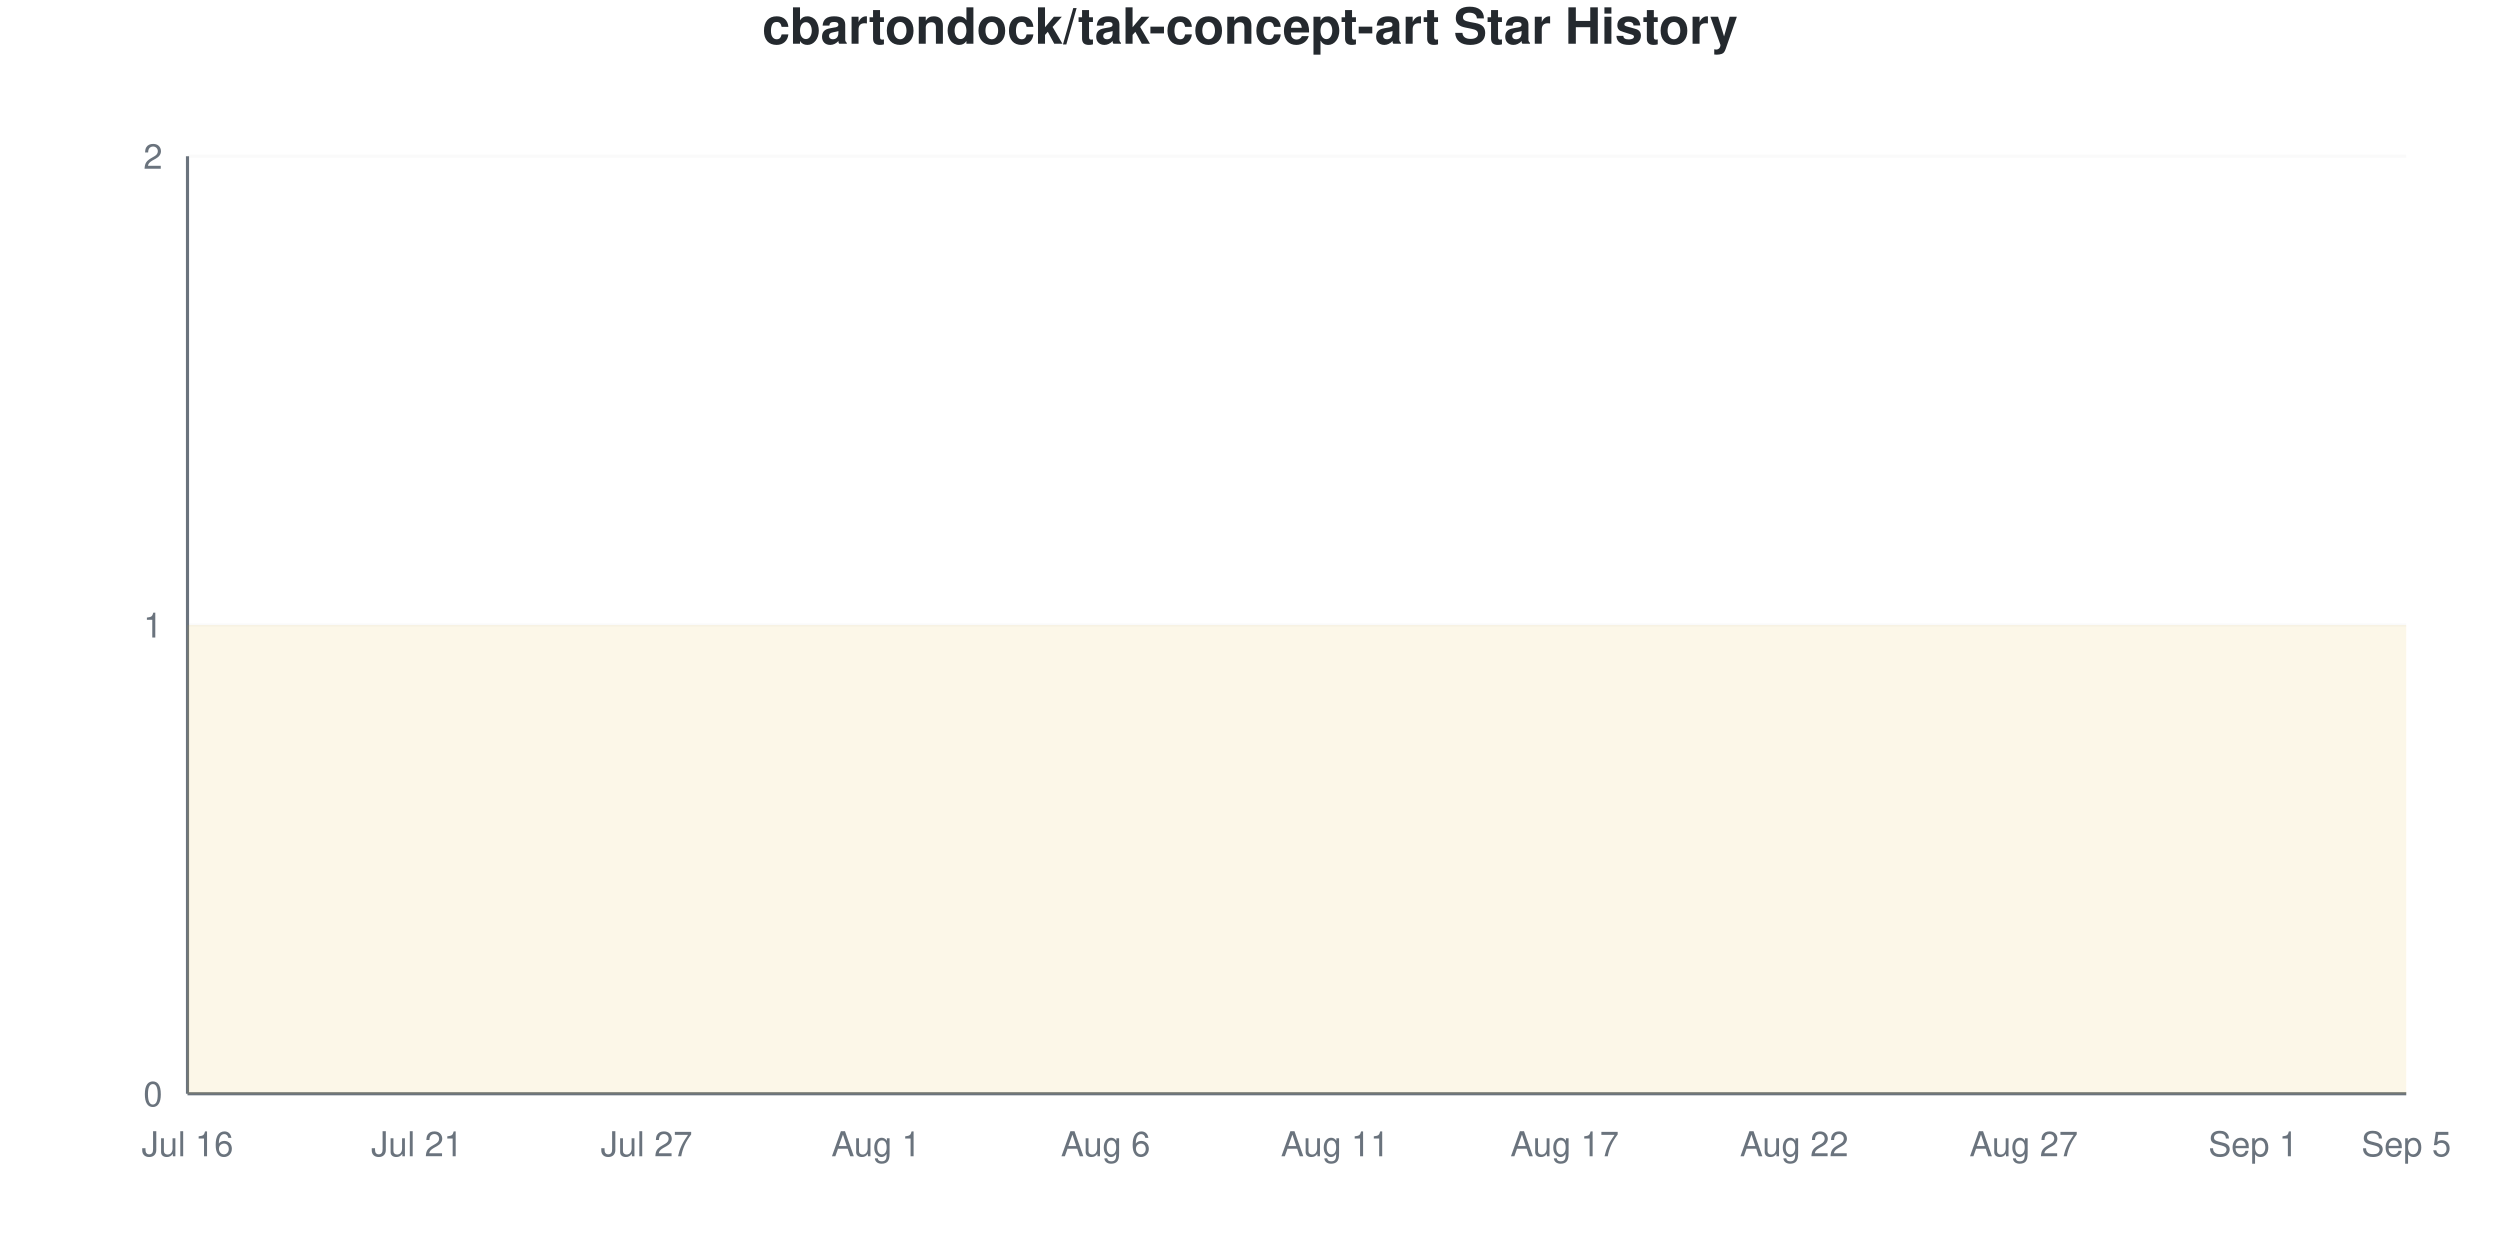
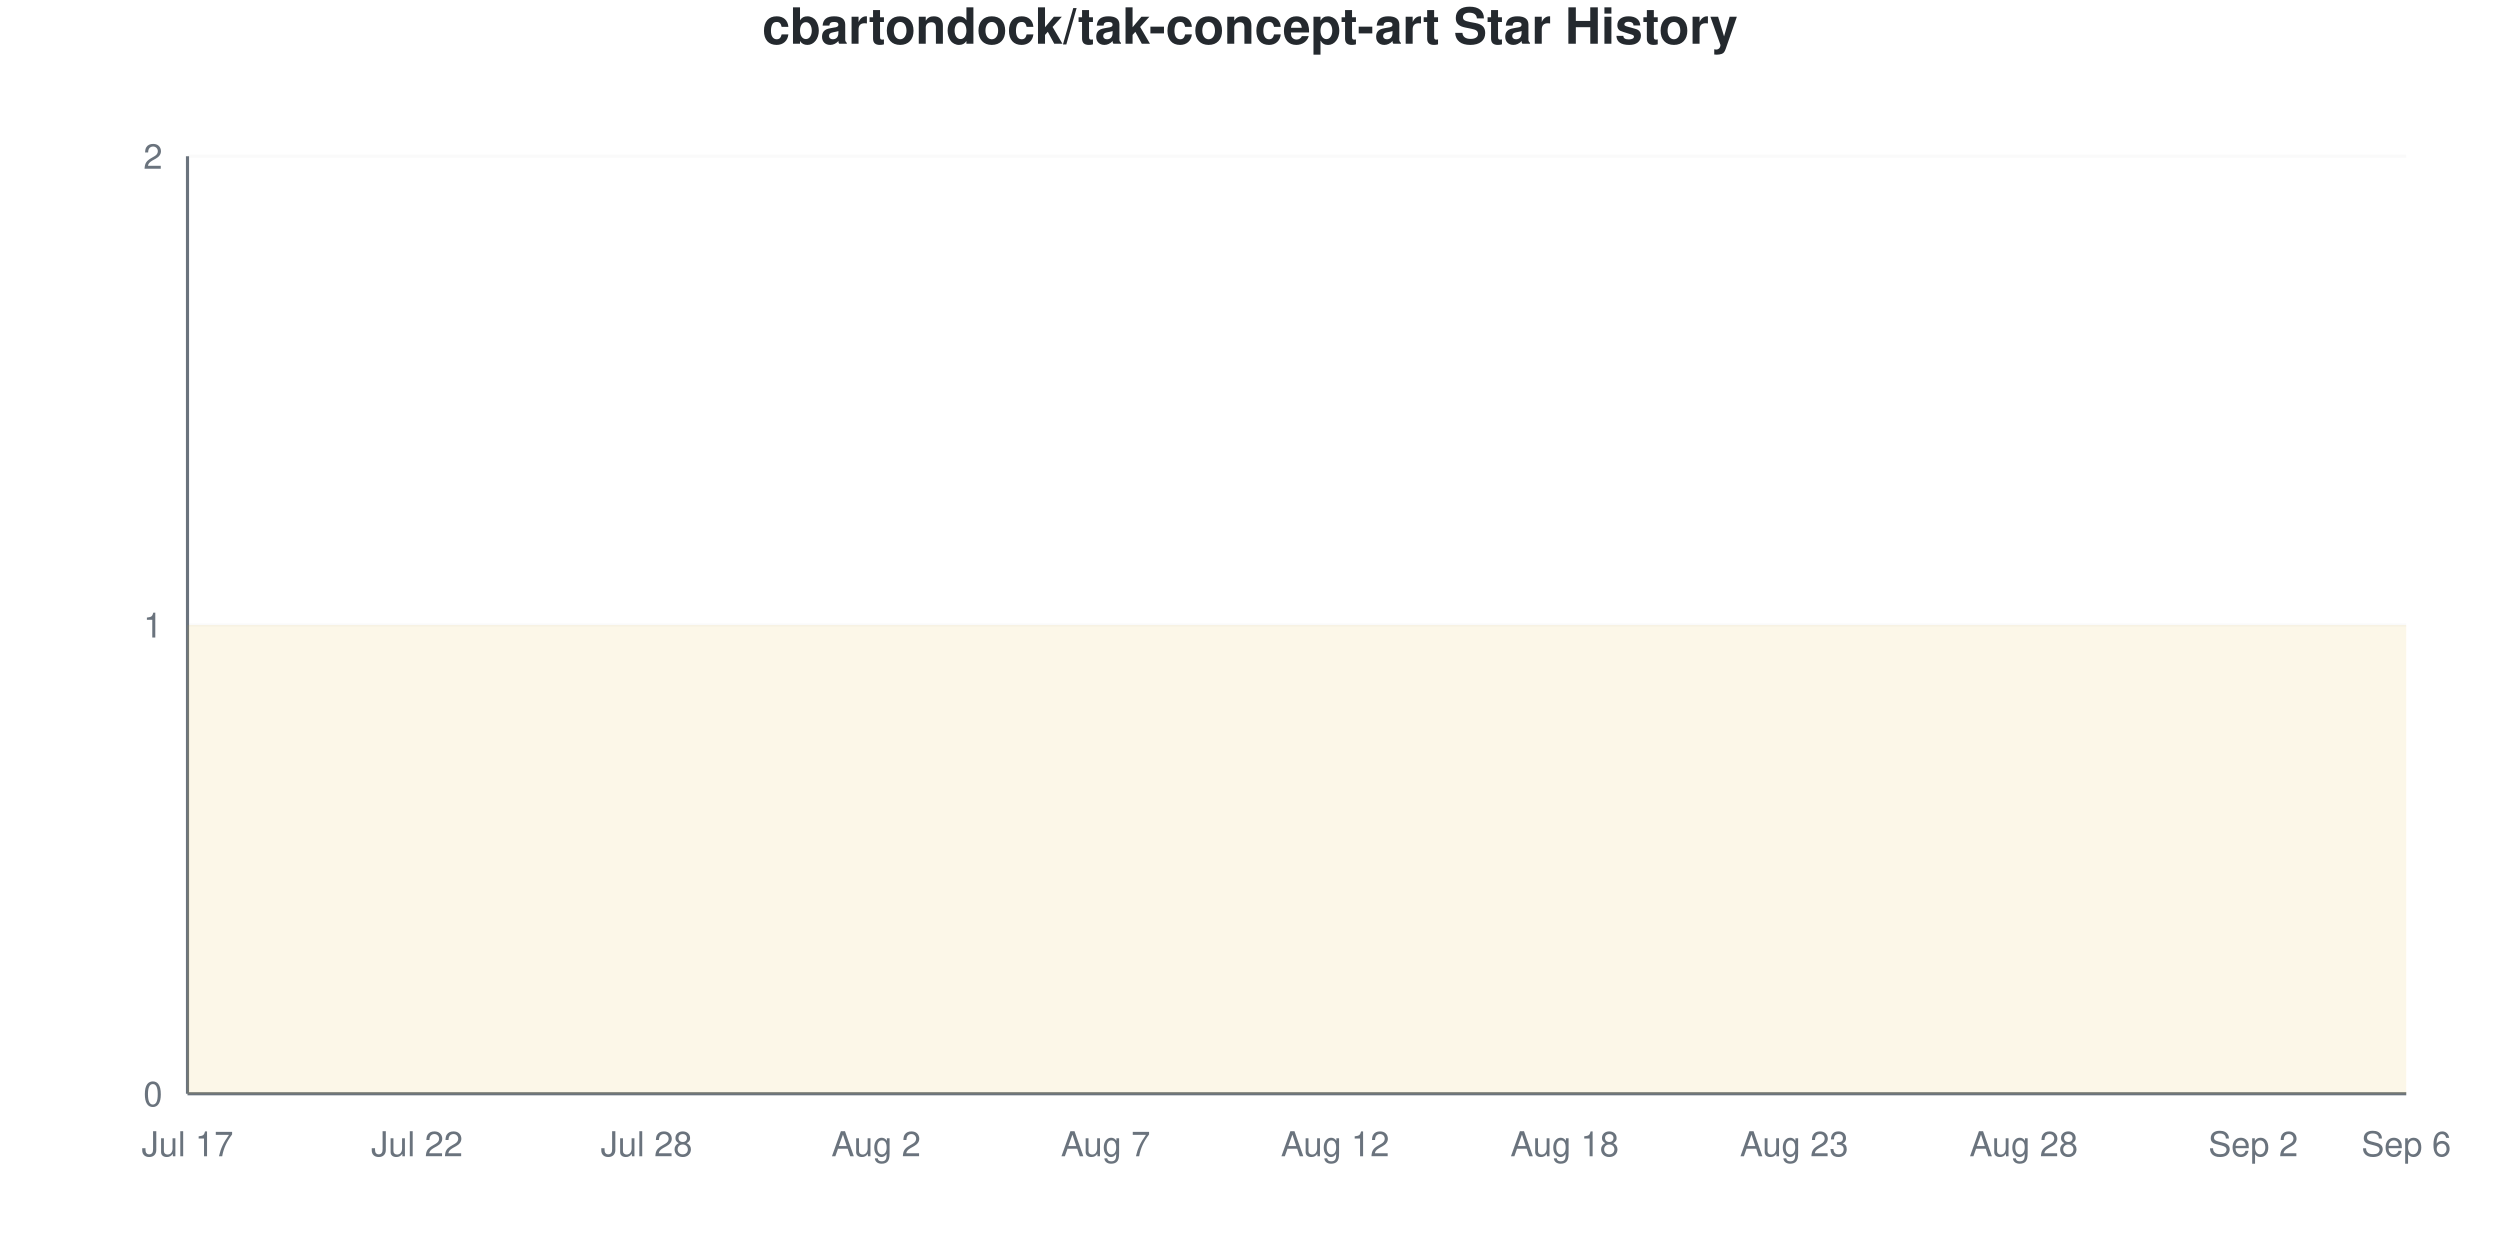
<svg xmlns="http://www.w3.org/2000/svg" viewBox="0 0 800 400" width="800" height="400">
  <style>
    @keyframes drawLine {
      to { stroke-dashoffset: 0; }
    }
    @keyframes fadeInPoint {
      from { opacity: 0; }
      to { opacity: 1; }
    }
    .data-line-0 {
      stroke-dasharray: 1290;
      stroke-dashoffset: 1290;
      animation: drawLine 2s ease-out forwards;
    }
    .data-point {
      opacity: 0;
      animation: fadeInPoint 0.5s ease-out forwards;
    }
    .chart-bg { fill: #fff; }
    .chart-text { fill: #24292e; }
    .chart-muted { fill: #6a737d; }
    .chart-grid { stroke: #eee; }
    .chart-axis { stroke: #6a737d; }
    @media (prefers-color-scheme: dark) {
      .chart-bg { fill: #0d1117; }
      .chart-text { fill: #e6edf3; }
      .chart-muted { fill: #8b949e; }
      .chart-grid { stroke: #21262d; }
      .chart-axis { stroke: #8b949e; }
    }
  </style>
  <rect width="800" height="400" class="chart-bg" />
  <text x="400" y="14" text-anchor="middle" class="chart-text" font-size="16" font-weight="bold" font-family="-apple-system, BlinkMacSystemFont, 'Segoe UI', Helvetica, Arial, sans-serif">cbartondock/tak-concept-art Star History</text>
  <g class="grid">
    <line x1="60" y1="350" x2="770" y2="350" class="chart-grid" stroke-opacity="0.3" />
    <text x="52" y="354" text-anchor="end" class="chart-muted" font-size="11" font-family="-apple-system, BlinkMacSystemFont, 'Segoe UI', Helvetica, Arial, sans-serif">0</text>
    <line x1="60" y1="200" x2="770" y2="200" class="chart-grid" stroke-opacity="0.3" />
    <text x="52" y="204" text-anchor="end" class="chart-muted" font-size="11" font-family="-apple-system, BlinkMacSystemFont, 'Segoe UI', Helvetica, Arial, sans-serif">1</text>
    <line x1="60" y1="50" x2="770" y2="50" class="chart-grid" stroke-opacity="0.3" />
    <text x="52" y="54" text-anchor="end" class="chart-muted" font-size="11" font-family="-apple-system, BlinkMacSystemFont, 'Segoe UI', Helvetica, Arial, sans-serif">2</text>
  </g>
  <g class="milestones">
    
  </g>
  <g class="x-axis">
-     <text x="60" y="370" text-anchor="middle" class="chart-muted" font-size="11" font-family="-apple-system, BlinkMacSystemFont, 'Segoe UI', Helvetica, Arial, sans-serif">Jul 16</text>
-     <text x="133.448" y="370" text-anchor="middle" class="chart-muted" font-size="11" font-family="-apple-system, BlinkMacSystemFont, 'Segoe UI', Helvetica, Arial, sans-serif">Jul 21</text>
-     <text x="206.897" y="370" text-anchor="middle" class="chart-muted" font-size="11" font-family="-apple-system, BlinkMacSystemFont, 'Segoe UI', Helvetica, Arial, sans-serif">Jul 27</text>
-     <text x="280.345" y="370" text-anchor="middle" class="chart-muted" font-size="11" font-family="-apple-system, BlinkMacSystemFont, 'Segoe UI', Helvetica, Arial, sans-serif">Aug 1</text>
-     <text x="353.793" y="370" text-anchor="middle" class="chart-muted" font-size="11" font-family="-apple-system, BlinkMacSystemFont, 'Segoe UI', Helvetica, Arial, sans-serif">Aug 6</text>
-     <text x="427.241" y="370" text-anchor="middle" class="chart-muted" font-size="11" font-family="-apple-system, BlinkMacSystemFont, 'Segoe UI', Helvetica, Arial, sans-serif">Aug 11</text>
-     <text x="500.69" y="370" text-anchor="middle" class="chart-muted" font-size="11" font-family="-apple-system, BlinkMacSystemFont, 'Segoe UI', Helvetica, Arial, sans-serif">Aug 17</text>
-     <text x="574.138" y="370" text-anchor="middle" class="chart-muted" font-size="11" font-family="-apple-system, BlinkMacSystemFont, 'Segoe UI', Helvetica, Arial, sans-serif">Aug 22</text>
-     <text x="647.586" y="370" text-anchor="middle" class="chart-muted" font-size="11" font-family="-apple-system, BlinkMacSystemFont, 'Segoe UI', Helvetica, Arial, sans-serif">Aug 27</text>
-     <text x="721.034" y="370" text-anchor="middle" class="chart-muted" font-size="11" font-family="-apple-system, BlinkMacSystemFont, 'Segoe UI', Helvetica, Arial, sans-serif">Sep 1</text>
-     <text x="770" y="370" text-anchor="middle" class="chart-muted" font-size="11" font-family="-apple-system, BlinkMacSystemFont, 'Segoe UI', Helvetica, Arial, sans-serif">Sep 5</text>
+     <text x="60" y="370" text-anchor="middle" class="chart-muted" font-size="11" font-family="-apple-system, BlinkMacSystemFont, 'Segoe UI', Helvetica, Arial, sans-serif">Jul 17</text>
+     <text x="133.448" y="370" text-anchor="middle" class="chart-muted" font-size="11" font-family="-apple-system, BlinkMacSystemFont, 'Segoe UI', Helvetica, Arial, sans-serif">Jul 22</text>
+     <text x="206.897" y="370" text-anchor="middle" class="chart-muted" font-size="11" font-family="-apple-system, BlinkMacSystemFont, 'Segoe UI', Helvetica, Arial, sans-serif">Jul 28</text>
+     <text x="280.345" y="370" text-anchor="middle" class="chart-muted" font-size="11" font-family="-apple-system, BlinkMacSystemFont, 'Segoe UI', Helvetica, Arial, sans-serif">Aug 2</text>
+     <text x="353.793" y="370" text-anchor="middle" class="chart-muted" font-size="11" font-family="-apple-system, BlinkMacSystemFont, 'Segoe UI', Helvetica, Arial, sans-serif">Aug 7</text>
+     <text x="427.241" y="370" text-anchor="middle" class="chart-muted" font-size="11" font-family="-apple-system, BlinkMacSystemFont, 'Segoe UI', Helvetica, Arial, sans-serif">Aug 12</text>
+     <text x="500.69" y="370" text-anchor="middle" class="chart-muted" font-size="11" font-family="-apple-system, BlinkMacSystemFont, 'Segoe UI', Helvetica, Arial, sans-serif">Aug 18</text>
+     <text x="574.138" y="370" text-anchor="middle" class="chart-muted" font-size="11" font-family="-apple-system, BlinkMacSystemFont, 'Segoe UI', Helvetica, Arial, sans-serif">Aug 23</text>
+     <text x="647.586" y="370" text-anchor="middle" class="chart-muted" font-size="11" font-family="-apple-system, BlinkMacSystemFont, 'Segoe UI', Helvetica, Arial, sans-serif">Aug 28</text>
+     <text x="721.034" y="370" text-anchor="middle" class="chart-muted" font-size="11" font-family="-apple-system, BlinkMacSystemFont, 'Segoe UI', Helvetica, Arial, sans-serif">Sep 2</text>
+     <text x="770" y="370" text-anchor="middle" class="chart-muted" font-size="11" font-family="-apple-system, BlinkMacSystemFont, 'Segoe UI', Helvetica, Arial, sans-serif">Sep 6</text>
  </g>
  <line x1="60" y1="50" x2="60" y2="350" class="chart-axis" stroke-width="1" />
  <line x1="60" y1="350" x2="770" y2="350" class="chart-axis" stroke-width="1" />
  <path d="M60,350 L60,200 C68.161,200 76.322,200 84.483,200 C92.644,200 100.805,200 108.966,200 C117.126,200 125.287,200 133.448,200 C141.609,200 149.77,200 157.931,200 C166.092,200 174.253,200 182.414,200 C190.575,200 198.736,200 206.897,200 C215.057,200 223.218,200 231.379,200 C239.54,200 247.701,200 255.862,200 C264.023,200 272.184,200 280.345,200 C288.506,200 296.667,200 304.828,200 C312.989,200 321.149,200 329.31,200 C337.471,200 345.632,200 353.793,200 C361.954,200 370.115,200 378.276,200 C386.437,200 394.598,200 402.759,200 C410.92,200 419.08,200 427.241,200 C435.402,200 443.563,200 451.724,200 C459.885,200 468.046,200 476.207,200 C484.368,200 492.529,200 500.69,200 C508.851,200 517.011,200 525.172,200 C533.333,200 541.494,200 549.655,200 C557.816,200 565.977,200 574.138,200 C582.299,200 590.46,200 598.621,200 C606.782,200 614.943,200 623.103,200 C631.264,200 639.425,200 647.586,200 C655.747,200 663.908,200 672.069,200 C680.23,200 688.391,200 696.552,200 C704.713,200 712.874,200 721.034,200 C729.195,200 737.356,200 745.517,200 C753.678,200 761.839,200 770,200 L770,350 L60,350 Z" fill="#dfb317" fill-opacity="0.1" />
  <path d="M60,350 L60,200 C68.161,200 76.322,200 84.483,200 C92.644,200 100.805,200 108.966,200 C117.126,200 125.287,200 133.448,200 C141.609,200 149.77,200 157.931,200 C166.092,200 174.253,200 182.414,200 C190.575,200 198.736,200 206.897,200 C215.057,200 223.218,200 231.379,200 C239.54,200 247.701,200 255.862,200 C264.023,200 272.184,200 280.345,200 C288.506,200 296.667,200 304.828,200 C312.989,200 321.149,200 329.31,200 C337.471,200 345.632,200 353.793,200 C361.954,200 370.115,200 378.276,200 C386.437,200 394.598,200 402.759,200 C410.92,200 419.08,200 427.241,200 C435.402,200 443.563,200 451.724,200 C459.885,200 468.046,200 476.207,200 C484.368,200 492.529,200 500.69,200 C508.851,200 517.011,200 525.172,200 C533.333,200 541.494,200 549.655,200 C557.816,200 565.977,200 574.138,200 C582.299,200 590.46,200 598.621,200 C606.782,200 614.943,200 623.103,200 C631.264,200 639.425,200 647.586,200 C655.747,200 663.908,200 672.069,200 C680.23,200 688.391,200 696.552,200 C704.713,200 712.874,200 721.034,200 C729.195,200 737.356,200 745.517,200 C753.678,200 761.839,200 770,200" fill="none" stroke="#dfb317" stroke-width="2.5" class="data-line-0" />
  <g class="points">
    <circle cx="60" cy="200" r="4" fill="#dfb317" class="data-point" style="animation-delay: 1.50s" />
    <circle cx="84.483" cy="200" r="4" fill="#dfb317" class="data-point" style="animation-delay: 1.55s" />
    <circle cx="108.966" cy="200" r="4" fill="#dfb317" class="data-point" style="animation-delay: 1.60s" />
    <circle cx="133.448" cy="200" r="4" fill="#dfb317" class="data-point" style="animation-delay: 1.65s" />
    <circle cx="157.931" cy="200" r="4" fill="#dfb317" class="data-point" style="animation-delay: 1.70s" />
    <circle cx="182.414" cy="200" r="4" fill="#dfb317" class="data-point" style="animation-delay: 1.75s" />
    <circle cx="206.897" cy="200" r="4" fill="#dfb317" class="data-point" style="animation-delay: 1.80s" />
    <circle cx="231.379" cy="200" r="4" fill="#dfb317" class="data-point" style="animation-delay: 1.85s" />
    <circle cx="255.862" cy="200" r="4" fill="#dfb317" class="data-point" style="animation-delay: 1.90s" />
    <circle cx="280.345" cy="200" r="4" fill="#dfb317" class="data-point" style="animation-delay: 1.95s" />
    <circle cx="304.828" cy="200" r="4" fill="#dfb317" class="data-point" style="animation-delay: 2.00s" />
    <circle cx="329.31" cy="200" r="4" fill="#dfb317" class="data-point" style="animation-delay: 2.05s" />
    <circle cx="353.793" cy="200" r="4" fill="#dfb317" class="data-point" style="animation-delay: 2.10s" />
    <circle cx="378.276" cy="200" r="4" fill="#dfb317" class="data-point" style="animation-delay: 2.15s" />
    <circle cx="402.759" cy="200" r="4" fill="#dfb317" class="data-point" style="animation-delay: 2.20s" />
    <circle cx="427.241" cy="200" r="4" fill="#dfb317" class="data-point" style="animation-delay: 2.25s" />
    <circle cx="451.724" cy="200" r="4" fill="#dfb317" class="data-point" style="animation-delay: 2.30s" />
    <circle cx="476.207" cy="200" r="4" fill="#dfb317" class="data-point" style="animation-delay: 2.35s" />
    <circle cx="500.69" cy="200" r="4" fill="#dfb317" class="data-point" style="animation-delay: 2.40s" />
    <circle cx="525.172" cy="200" r="4" fill="#dfb317" class="data-point" style="animation-delay: 2.45s" />
    <circle cx="549.655" cy="200" r="4" fill="#dfb317" class="data-point" style="animation-delay: 2.50s" />
    <circle cx="574.138" cy="200" r="4" fill="#dfb317" class="data-point" style="animation-delay: 2.55s" />
    <circle cx="598.621" cy="200" r="4" fill="#dfb317" class="data-point" style="animation-delay: 2.60s" />
    <circle cx="623.103" cy="200" r="4" fill="#dfb317" class="data-point" style="animation-delay: 2.65s" />
    <circle cx="647.586" cy="200" r="4" fill="#dfb317" class="data-point" style="animation-delay: 2.70s" />
    <circle cx="672.069" cy="200" r="4" fill="#dfb317" class="data-point" style="animation-delay: 2.75s" />
    <circle cx="696.552" cy="200" r="4" fill="#dfb317" class="data-point" style="animation-delay: 2.80s" />
    <circle cx="721.034" cy="200" r="4" fill="#dfb317" class="data-point" style="animation-delay: 2.85s" />
    <circle cx="745.517" cy="200" r="4" fill="#dfb317" class="data-point" style="animation-delay: 2.90s" />
    <circle cx="770" cy="200" r="4" fill="#dfb317" class="data-point" style="animation-delay: 2.95s" />
  </g>
</svg>
